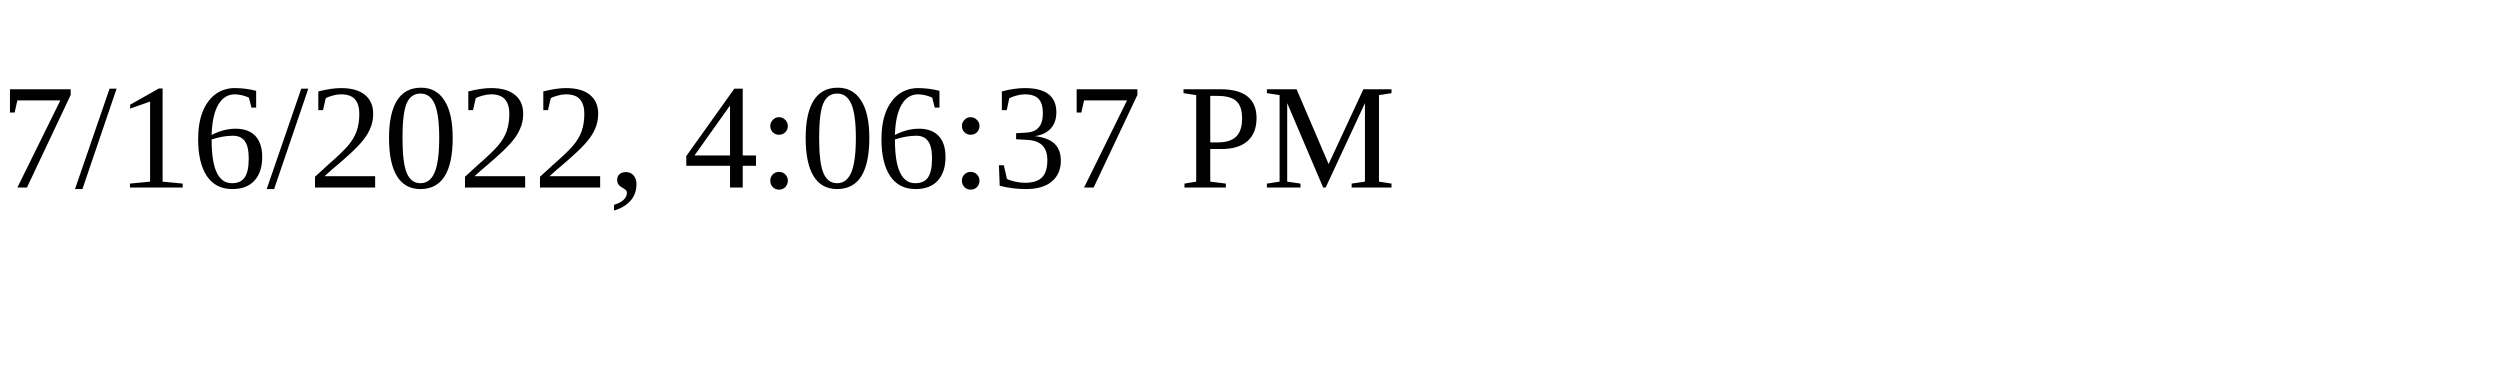
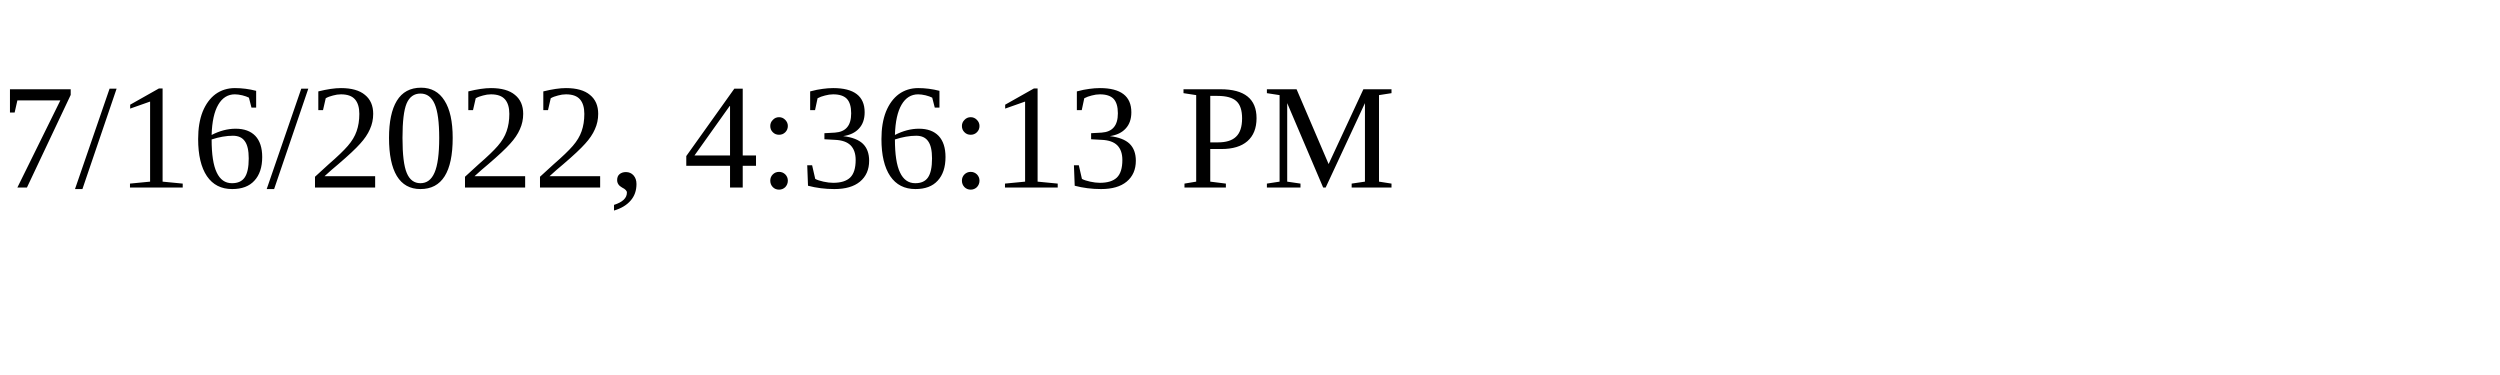
<svg xmlns="http://www.w3.org/2000/svg" height="30" width="200">
-   <text x="0" y="15">7/16/2022, 4:06:37 PM</text>
+   <text x="0" y="15">7/16/2022, 4:36:13 PM</text>
</svg>
